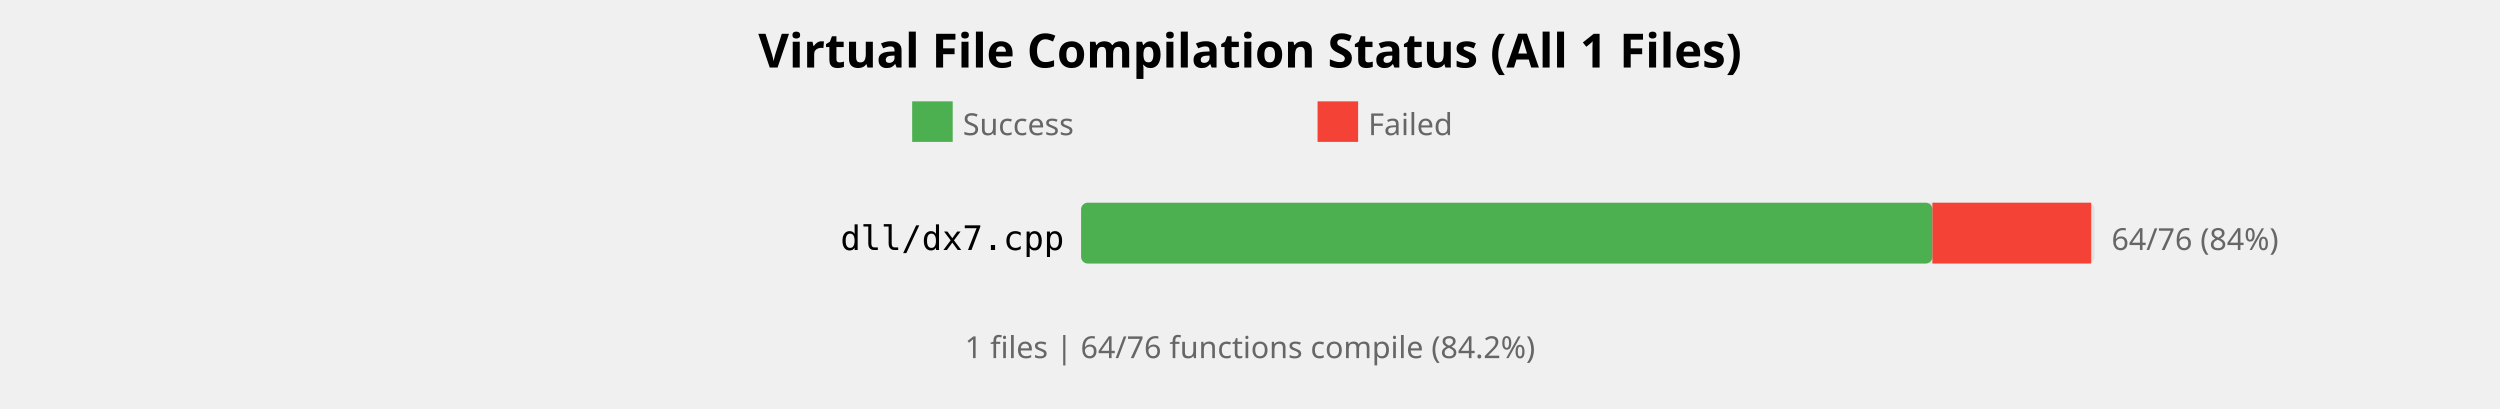
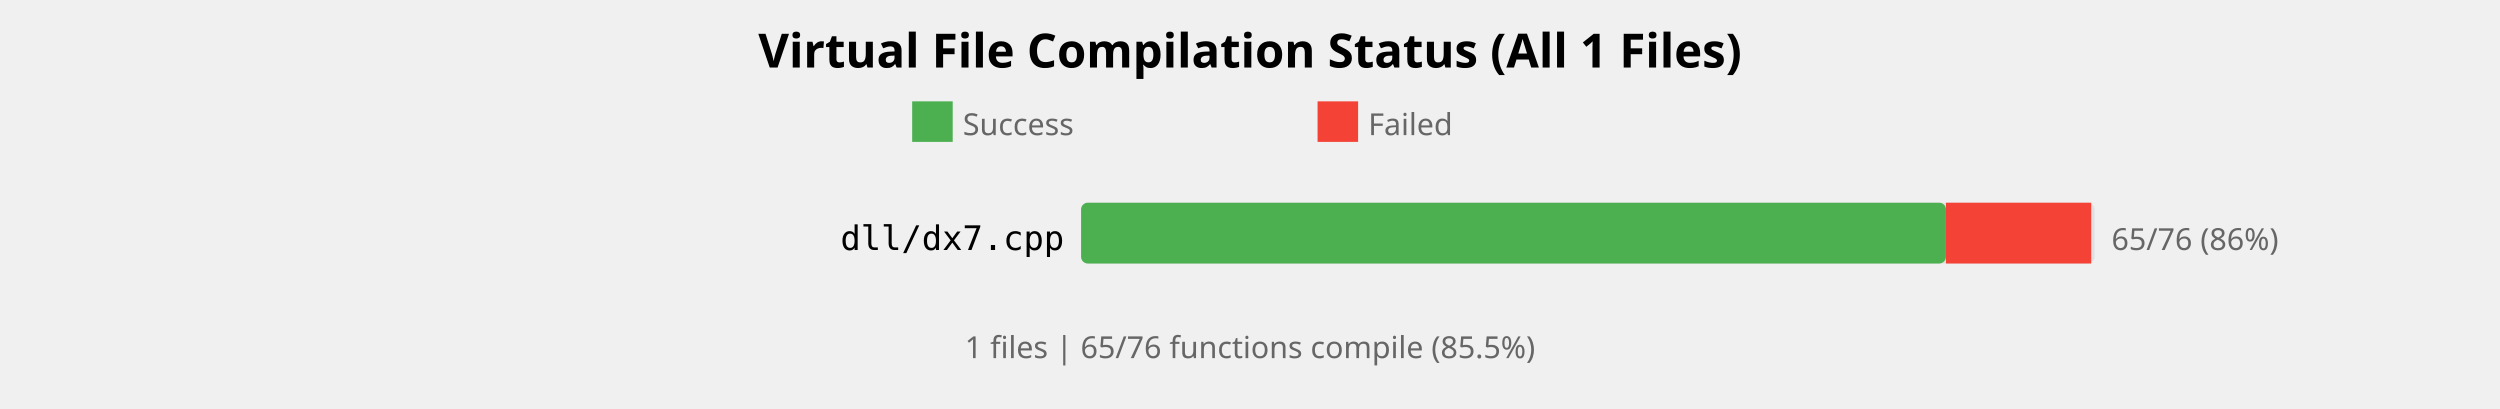
<svg xmlns="http://www.w3.org/2000/svg" width="740" height="121" viewBox="0 0 740 121">
  <style>
    .title { font: bold 14px sans-serif; }
    .label { font: 10px monospace; }
    .count { font: 9px sans-serif; fill: #666; }
  </style>
  <rect width="100%%" height="100%%" fill="white" />
  <text x="370" y="20" class="title" text-anchor="middle">Virtual File Compilation Status (All 1 Files)</text>
  <rect x="270" y="30" width="12" height="12" fill="#4CAF50" />
  <text x="285" y="40" class="count">Success</text>
  <rect x="390" y="30" width="12" height="12" fill="#F44336" />
  <text x="405" y="40" class="count">Failed</text>
  <text x="315" y="74" class="label" text-anchor="end">dll/dx7.cpp</text>
  <rect x="320" y="60" width="300" height="18" fill="#E0E0E0" rx="2" />
-   <rect x="320" y="60" width="252" height="18" fill="#4CAF50" rx="2" />
-   <rect x="572" y="60" width="47" height="18" fill="#F44336" />
-   <text x="625" y="74" class="count">64/76 (84%)</text>
+   <rect x="320" y="60" width="256" height="18" fill="#4CAF50" rx="2" />
+   <rect x="576" y="60" width="43" height="18" fill="#F44336" />
+   <text x="625" y="74" class="count">65/76 (86%)</text>
  <text x="370" y="106" class="count" text-anchor="middle">
-     1 files | 64/76 functions compile (84.2%)
+     1 files | 65/76 functions compile (85.5%)
  </text>
</svg>
